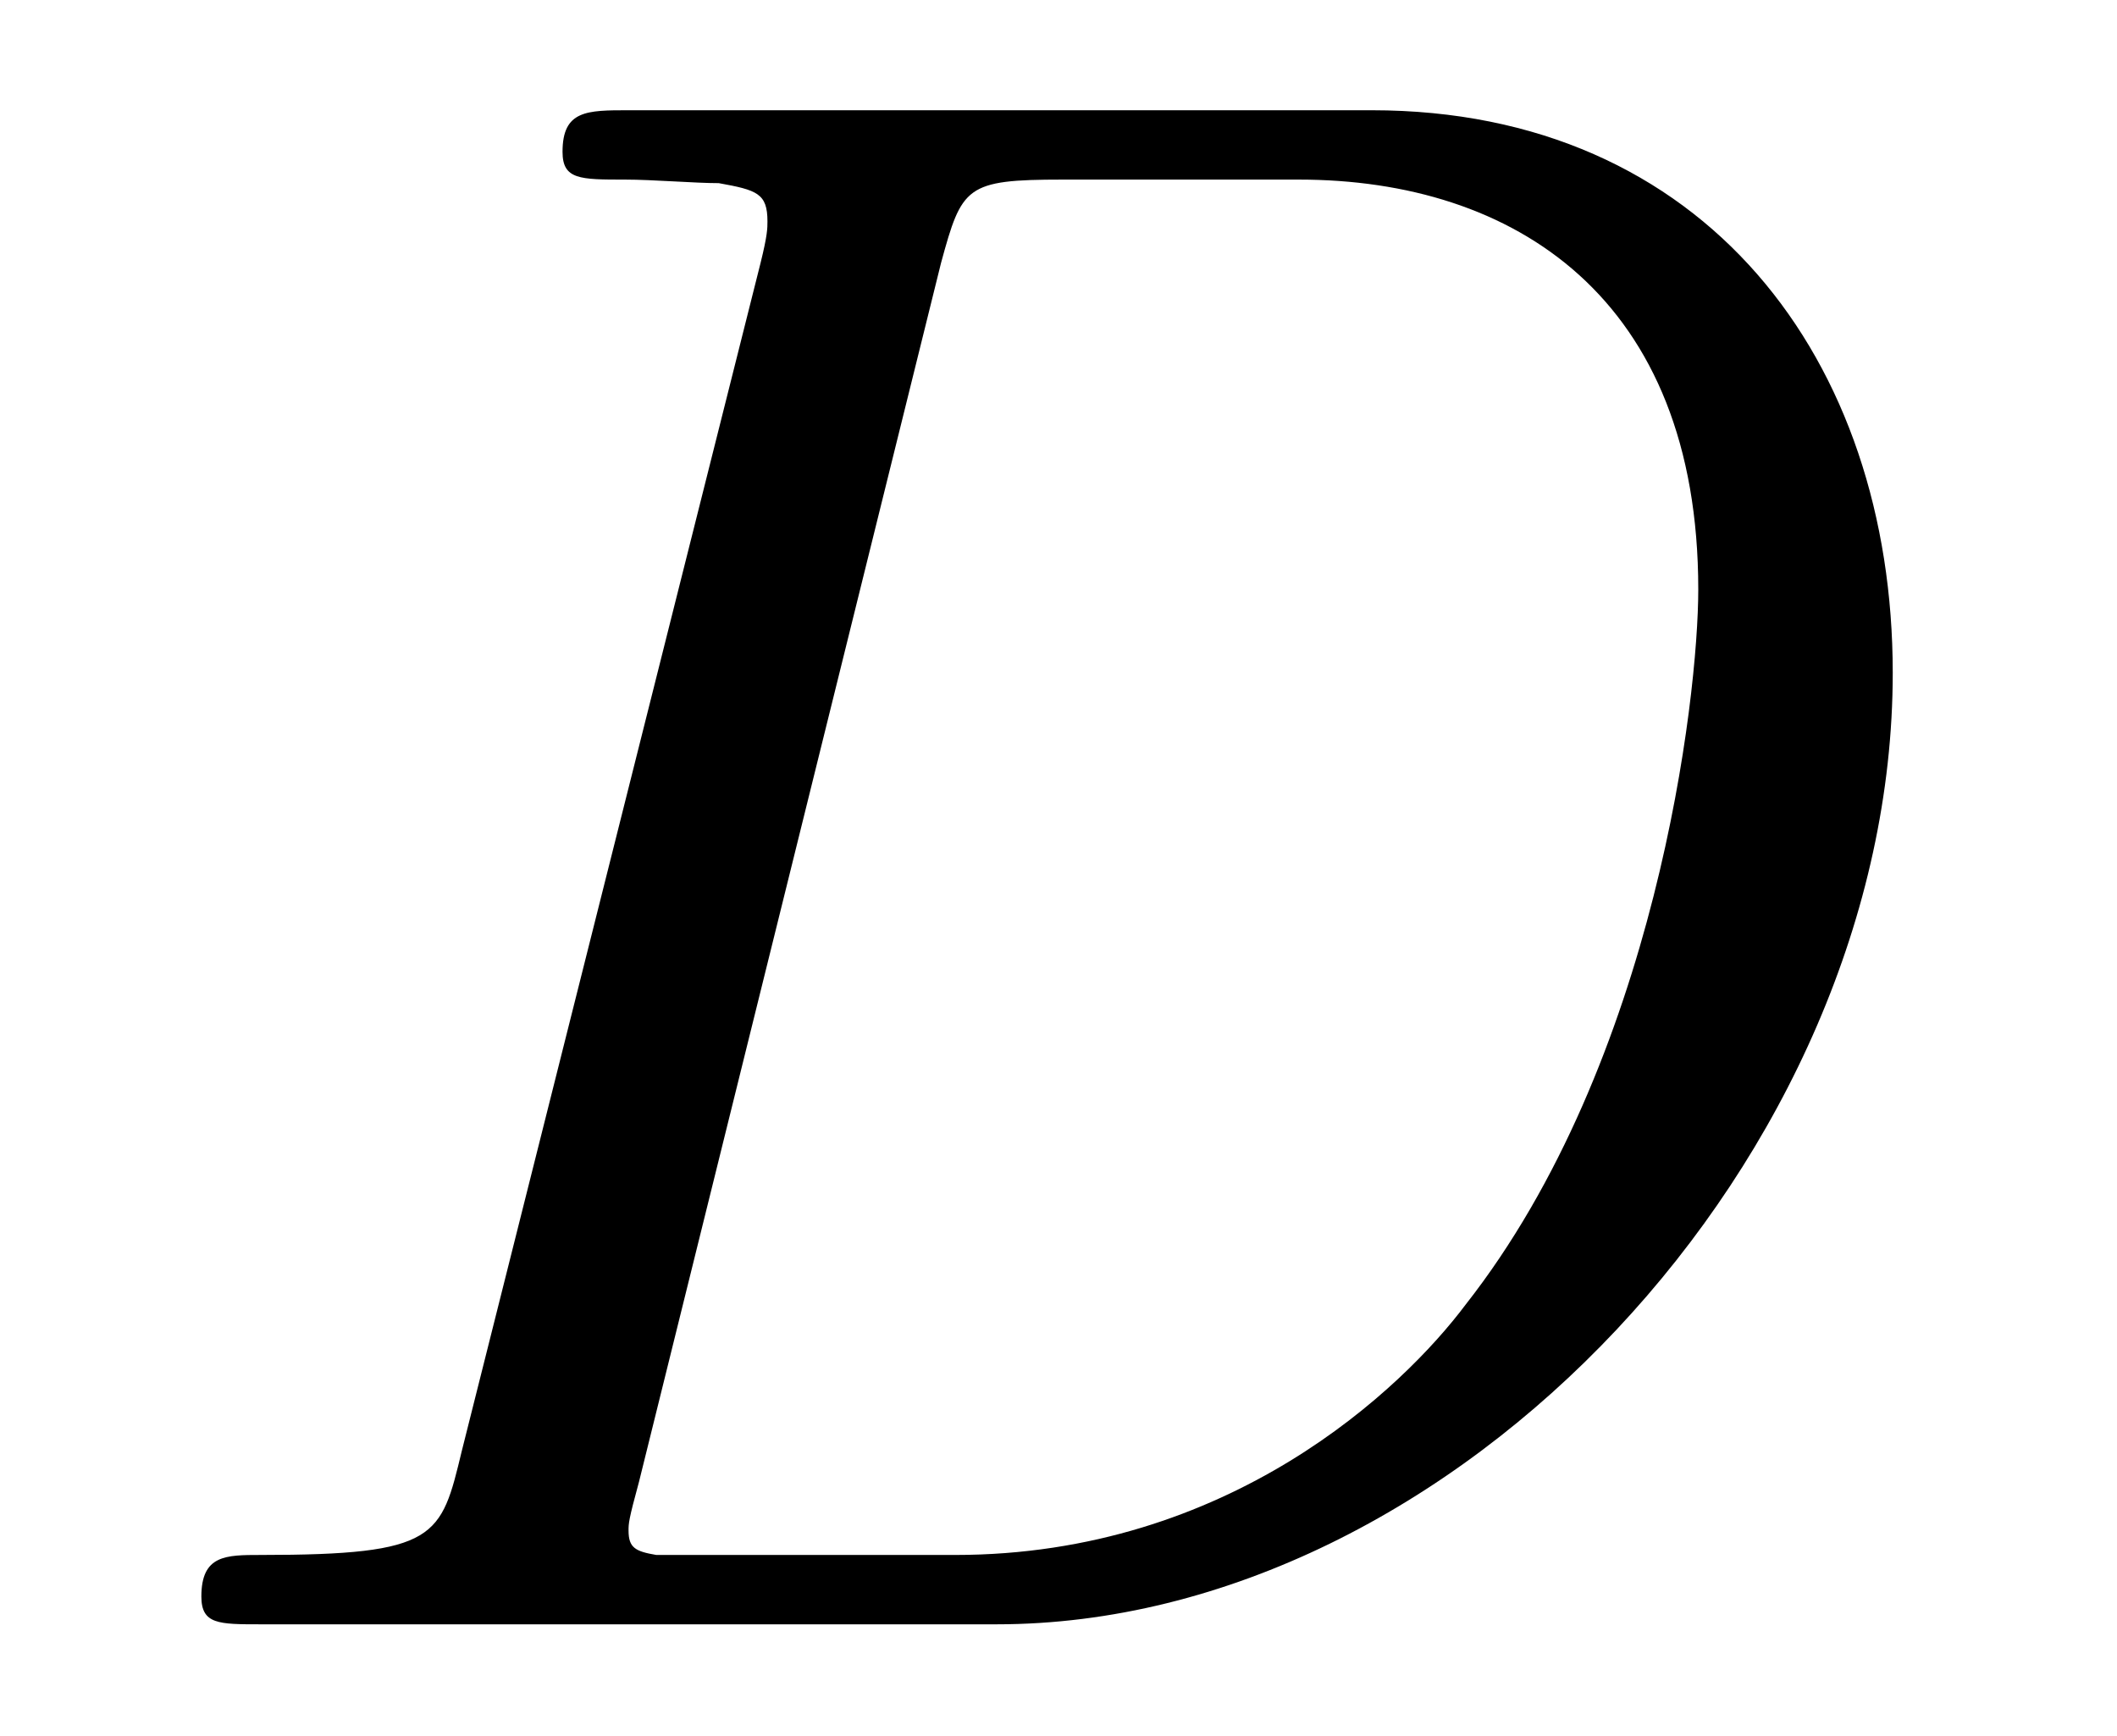
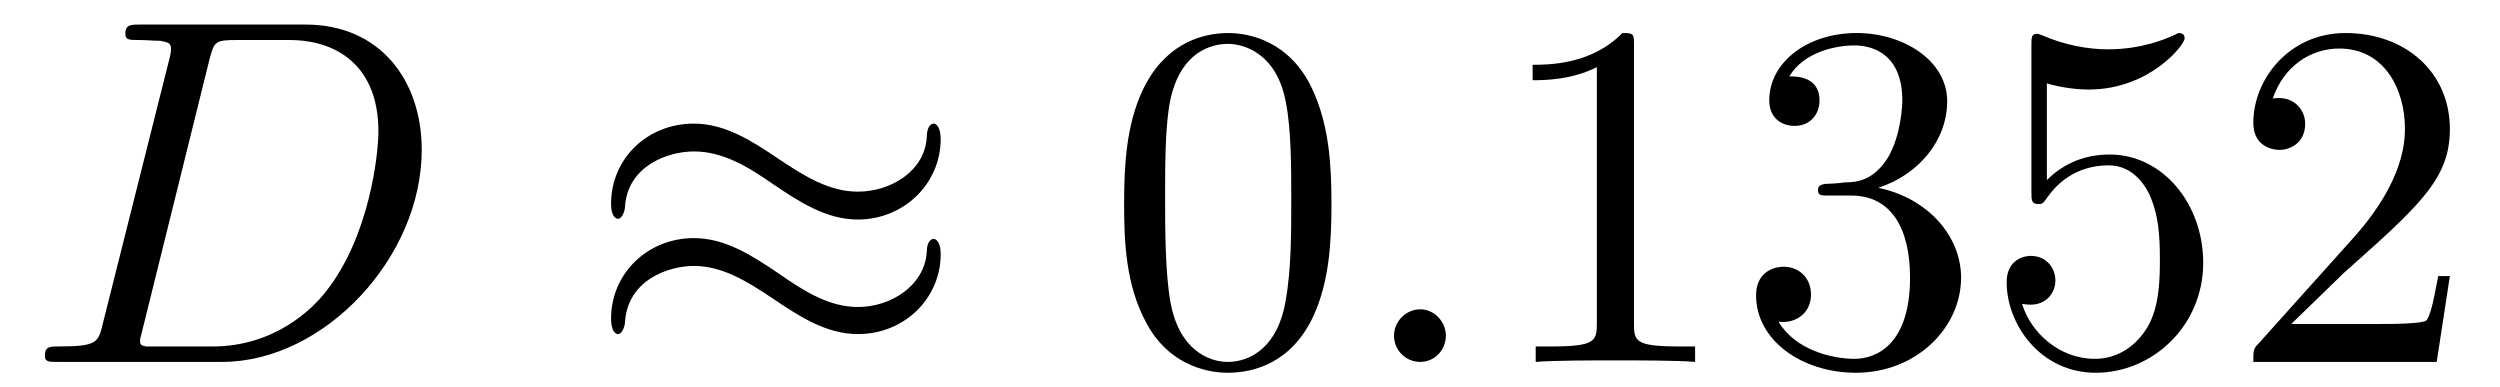
- <svg xmlns="http://www.w3.org/2000/svg" xmlns:xlink="http://www.w3.org/1999/xlink" viewBox="0 0 9.525 7.808">
+ <svg xmlns="http://www.w3.org/2000/svg" xmlns:xlink="http://www.w3.org/1999/xlink" viewBox="0 0 50.482 7.808">
  <defs>
    <g>
      <g id="glyph-0-0">
        <path d="M 1.578 -0.781 C 1.484 -0.391 1.469 -0.312 0.672 -0.312 C 0.516 -0.312 0.406 -0.312 0.406 -0.125 C 0.406 0 0.484 0 0.672 0 L 3.984 0 C 6.047 0 8.016 -2.109 8.016 -4.281 C 8.016 -5.688 7.172 -6.812 5.672 -6.812 L 2.328 -6.812 C 2.141 -6.812 2.031 -6.812 2.031 -6.625 C 2.031 -6.5 2.109 -6.5 2.312 -6.5 C 2.438 -6.5 2.625 -6.484 2.734 -6.484 C 2.906 -6.453 2.953 -6.438 2.953 -6.312 C 2.953 -6.281 2.953 -6.25 2.922 -6.125 Z M 3.734 -6.125 C 3.828 -6.469 3.844 -6.5 4.281 -6.5 L 5.344 -6.5 C 6.312 -6.5 7.141 -5.969 7.141 -4.656 C 7.141 -4.172 6.953 -2.531 6.094 -1.438 C 5.812 -1.062 5.031 -0.312 3.797 -0.312 L 2.672 -0.312 C 2.531 -0.312 2.516 -0.312 2.453 -0.312 C 2.359 -0.328 2.328 -0.344 2.328 -0.422 C 2.328 -0.453 2.328 -0.469 2.375 -0.641 Z M 3.734 -6.125 " />
      </g>
+       <g id="glyph-0-1">
+         <path d="M 1.906 -0.531 C 1.906 -0.812 1.672 -1.062 1.391 -1.062 C 1.094 -1.062 0.859 -0.812 0.859 -0.531 C 0.859 -0.234 1.094 0 1.391 0 C 1.672 0 1.906 -0.234 1.906 -0.531 Z M 1.906 -0.531 " />
+       </g>
+       <g id="glyph-1-0">
+         <path d="M 7.203 -4.5 C 7.203 -4.719 7.125 -4.812 7.062 -4.812 C 7.016 -4.812 6.922 -4.766 6.922 -4.531 C 6.875 -3.844 6.188 -3.438 5.531 -3.438 C 4.953 -3.438 4.453 -3.75 3.938 -4.094 C 3.406 -4.453 2.859 -4.812 2.219 -4.812 C 1.281 -4.812 0.547 -4.109 0.547 -3.188 C 0.547 -2.969 0.625 -2.891 0.688 -2.891 C 0.781 -2.891 0.828 -3.078 0.828 -3.125 C 0.875 -3.953 1.688 -4.25 2.219 -4.25 C 2.797 -4.25 3.297 -3.953 3.812 -3.594 C 4.344 -3.234 4.891 -2.875 5.531 -2.875 C 6.453 -2.875 7.203 -3.594 7.203 -4.5 Z M 7.203 -2.172 C 7.203 -2.469 7.078 -2.484 7.062 -2.484 C 7.016 -2.484 6.922 -2.438 6.922 -2.219 C 6.875 -1.531 6.188 -1.109 5.531 -1.109 C 4.953 -1.109 4.453 -1.422 3.938 -1.781 C 3.406 -2.141 2.859 -2.5 2.219 -2.5 C 1.281 -2.5 0.547 -1.781 0.547 -0.875 C 0.547 -0.641 0.625 -0.562 0.688 -0.562 C 0.781 -0.562 0.828 -0.75 0.828 -0.797 C 0.875 -1.641 1.688 -1.938 2.219 -1.938 C 2.797 -1.938 3.297 -1.625 3.812 -1.281 C 4.344 -0.922 4.891 -0.562 5.531 -0.562 C 6.484 -0.562 7.203 -1.297 7.203 -2.172 Z M 7.203 -2.172 " />
+       </g>
+       <g id="glyph-2-0">
+         <path d="M 4.578 -3.188 C 4.578 -3.984 4.531 -4.781 4.188 -5.516 C 3.734 -6.484 2.906 -6.641 2.5 -6.641 C 1.891 -6.641 1.172 -6.375 0.75 -5.453 C 0.438 -4.766 0.391 -3.984 0.391 -3.188 C 0.391 -2.438 0.422 -1.547 0.844 -0.781 C 1.266 0.016 2 0.219 2.484 0.219 C 3.016 0.219 3.781 0.016 4.219 -0.938 C 4.531 -1.625 4.578 -2.406 4.578 -3.188 Z M 2.484 0 C 2.094 0 1.5 -0.25 1.328 -1.203 C 1.219 -1.797 1.219 -2.719 1.219 -3.312 C 1.219 -3.953 1.219 -4.609 1.297 -5.141 C 1.484 -6.328 2.234 -6.422 2.484 -6.422 C 2.812 -6.422 3.469 -6.234 3.656 -5.25 C 3.766 -4.688 3.766 -3.938 3.766 -3.312 C 3.766 -2.562 3.766 -1.891 3.656 -1.25 C 3.5 -0.297 2.938 0 2.484 0 Z M 2.484 0 " />
+       </g>
+       <g id="glyph-2-1">
+         <path d="M 2.938 -6.375 C 2.938 -6.625 2.938 -6.641 2.703 -6.641 C 2.078 -6 1.203 -6 0.891 -6 L 0.891 -5.688 C 1.094 -5.688 1.672 -5.688 2.188 -5.953 L 2.188 -0.781 C 2.188 -0.422 2.156 -0.312 1.266 -0.312 L 0.953 -0.312 L 0.953 0 C 1.297 -0.031 2.156 -0.031 2.562 -0.031 C 2.953 -0.031 3.828 -0.031 4.172 0 L 4.172 -0.312 L 3.859 -0.312 C 2.953 -0.312 2.938 -0.422 2.938 -0.781 Z M 2.938 -6.375 " />
+       </g>
+       <g id="glyph-2-2">
+         <path d="M 2.891 -3.516 C 3.703 -3.781 4.281 -4.469 4.281 -5.266 C 4.281 -6.078 3.406 -6.641 2.453 -6.641 C 1.453 -6.641 0.688 -6.047 0.688 -5.281 C 0.688 -4.953 0.906 -4.766 1.203 -4.766 C 1.5 -4.766 1.703 -4.984 1.703 -5.281 C 1.703 -5.766 1.234 -5.766 1.094 -5.766 C 1.391 -6.266 2.047 -6.391 2.406 -6.391 C 2.828 -6.391 3.375 -6.172 3.375 -5.281 C 3.375 -5.156 3.344 -4.578 3.094 -4.141 C 2.797 -3.656 2.453 -3.625 2.203 -3.625 C 2.125 -3.609 1.891 -3.594 1.812 -3.594 C 1.734 -3.578 1.672 -3.562 1.672 -3.469 C 1.672 -3.359 1.734 -3.359 1.906 -3.359 L 2.344 -3.359 C 3.156 -3.359 3.531 -2.688 3.531 -1.703 C 3.531 -0.344 2.844 -0.062 2.406 -0.062 C 1.969 -0.062 1.219 -0.234 0.875 -0.812 C 1.219 -0.766 1.531 -0.984 1.531 -1.359 C 1.531 -1.719 1.266 -1.922 0.984 -1.922 C 0.734 -1.922 0.422 -1.781 0.422 -1.344 C 0.422 -0.438 1.344 0.219 2.438 0.219 C 3.656 0.219 4.562 -0.688 4.562 -1.703 C 4.562 -2.516 3.922 -3.297 2.891 -3.516 Z M 2.891 -3.516 " />
+       </g>
+       <g id="glyph-2-3">
+         <path d="M 4.469 -2 C 4.469 -3.188 3.656 -4.188 2.578 -4.188 C 2.109 -4.188 1.672 -4.031 1.312 -3.672 L 1.312 -5.625 C 1.516 -5.562 1.844 -5.5 2.156 -5.5 C 3.391 -5.5 4.094 -6.406 4.094 -6.531 C 4.094 -6.594 4.062 -6.641 3.984 -6.641 C 3.984 -6.641 3.953 -6.641 3.906 -6.609 C 3.703 -6.516 3.219 -6.312 2.547 -6.312 C 2.156 -6.312 1.688 -6.391 1.219 -6.594 C 1.141 -6.625 1.125 -6.625 1.109 -6.625 C 1 -6.625 1 -6.547 1 -6.391 L 1 -3.438 C 1 -3.266 1 -3.188 1.141 -3.188 C 1.219 -3.188 1.234 -3.203 1.281 -3.266 C 1.391 -3.422 1.75 -3.969 2.562 -3.969 C 3.078 -3.969 3.328 -3.516 3.406 -3.328 C 3.562 -2.953 3.594 -2.578 3.594 -2.078 C 3.594 -1.719 3.594 -1.125 3.344 -0.703 C 3.109 -0.312 2.734 -0.062 2.281 -0.062 C 1.562 -0.062 0.984 -0.594 0.812 -1.172 C 0.844 -1.172 0.875 -1.156 0.984 -1.156 C 1.312 -1.156 1.484 -1.406 1.484 -1.641 C 1.484 -1.891 1.312 -2.141 0.984 -2.141 C 0.844 -2.141 0.5 -2.062 0.5 -1.609 C 0.5 -0.75 1.188 0.219 2.297 0.219 C 3.453 0.219 4.469 -0.734 4.469 -2 Z M 4.469 -2 " />
+       </g>
+       <g id="glyph-2-4">
+         <path d="M 1.266 -0.766 L 2.328 -1.797 C 3.875 -3.172 4.469 -3.703 4.469 -4.703 C 4.469 -5.844 3.578 -6.641 2.359 -6.641 C 1.234 -6.641 0.5 -5.719 0.5 -4.828 C 0.5 -4.281 1 -4.281 1.031 -4.281 C 1.203 -4.281 1.547 -4.391 1.547 -4.812 C 1.547 -5.062 1.359 -5.328 1.016 -5.328 C 0.938 -5.328 0.922 -5.328 0.891 -5.312 C 1.109 -5.969 1.656 -6.328 2.234 -6.328 C 3.141 -6.328 3.562 -5.516 3.562 -4.703 C 3.562 -3.906 3.078 -3.125 2.516 -2.5 L 0.609 -0.375 C 0.5 -0.266 0.5 -0.234 0.5 0 L 4.203 0 L 4.469 -1.734 L 4.234 -1.734 C 4.172 -1.438 4.109 -1 4 -0.844 C 3.938 -0.766 3.281 -0.766 3.062 -0.766 Z M 1.266 -0.766 " />
+       </g>
    </g>
    <clipPath id="clip-0">
      <path clip-rule="nonzero" d="M 0 0 L 9 0 L 9 7.809 L 0 7.809 Z M 0 0 " />
+     </clipPath>
+     <clipPath id="clip-1">
+       <path clip-rule="nonzero" d="M 22 0 L 27 0 L 27 7.809 L 22 7.809 Z M 22 0 " />
+     </clipPath>
+     <clipPath id="clip-2">
+       <path clip-rule="nonzero" d="M 28 6 L 30 6 L 30 7.809 L 28 7.809 Z M 28 6 " />
+     </clipPath>
+     <clipPath id="clip-3">
+       <path clip-rule="nonzero" d="M 30 0 L 50 0 L 50 7.809 L 30 7.809 Z M 30 0 " />
    </clipPath>
  </defs>
  <g clip-path="url(#clip-0)">
    <g fill="rgb(0%, 0%, 0%)" fill-opacity="1">
      <use xlink:href="#glyph-0-0" x="0.5" y="7.308" />
    </g>
  </g>
+   <g fill="rgb(0%, 0%, 0%)" fill-opacity="1">
+     <use xlink:href="#glyph-1-0" x="11.792" y="7.308" />
+   </g>
+   <g clip-path="url(#clip-1)">
+     <g fill="rgb(0%, 0%, 0%)" fill-opacity="1">
+       <use xlink:href="#glyph-2-0" x="22.308" y="7.308" />
+     </g>
+   </g>
+   <g clip-path="url(#clip-2)">
+     <g fill="rgb(0%, 0%, 0%)" fill-opacity="1">
+       <use xlink:href="#glyph-0-1" x="27.29" y="7.308" />
+     </g>
+   </g>
+   <g clip-path="url(#clip-3)">
+     <g fill="rgb(0%, 0%, 0%)" fill-opacity="1">
+       <use xlink:href="#glyph-2-1" x="30.057" y="7.308" />
+       <use xlink:href="#glyph-2-2" x="35.038" y="7.308" />
+       <use xlink:href="#glyph-2-3" x="40.02" y="7.308" />
+       <use xlink:href="#glyph-2-4" x="45.001" y="7.308" />
+     </g>
+   </g>
</svg>
